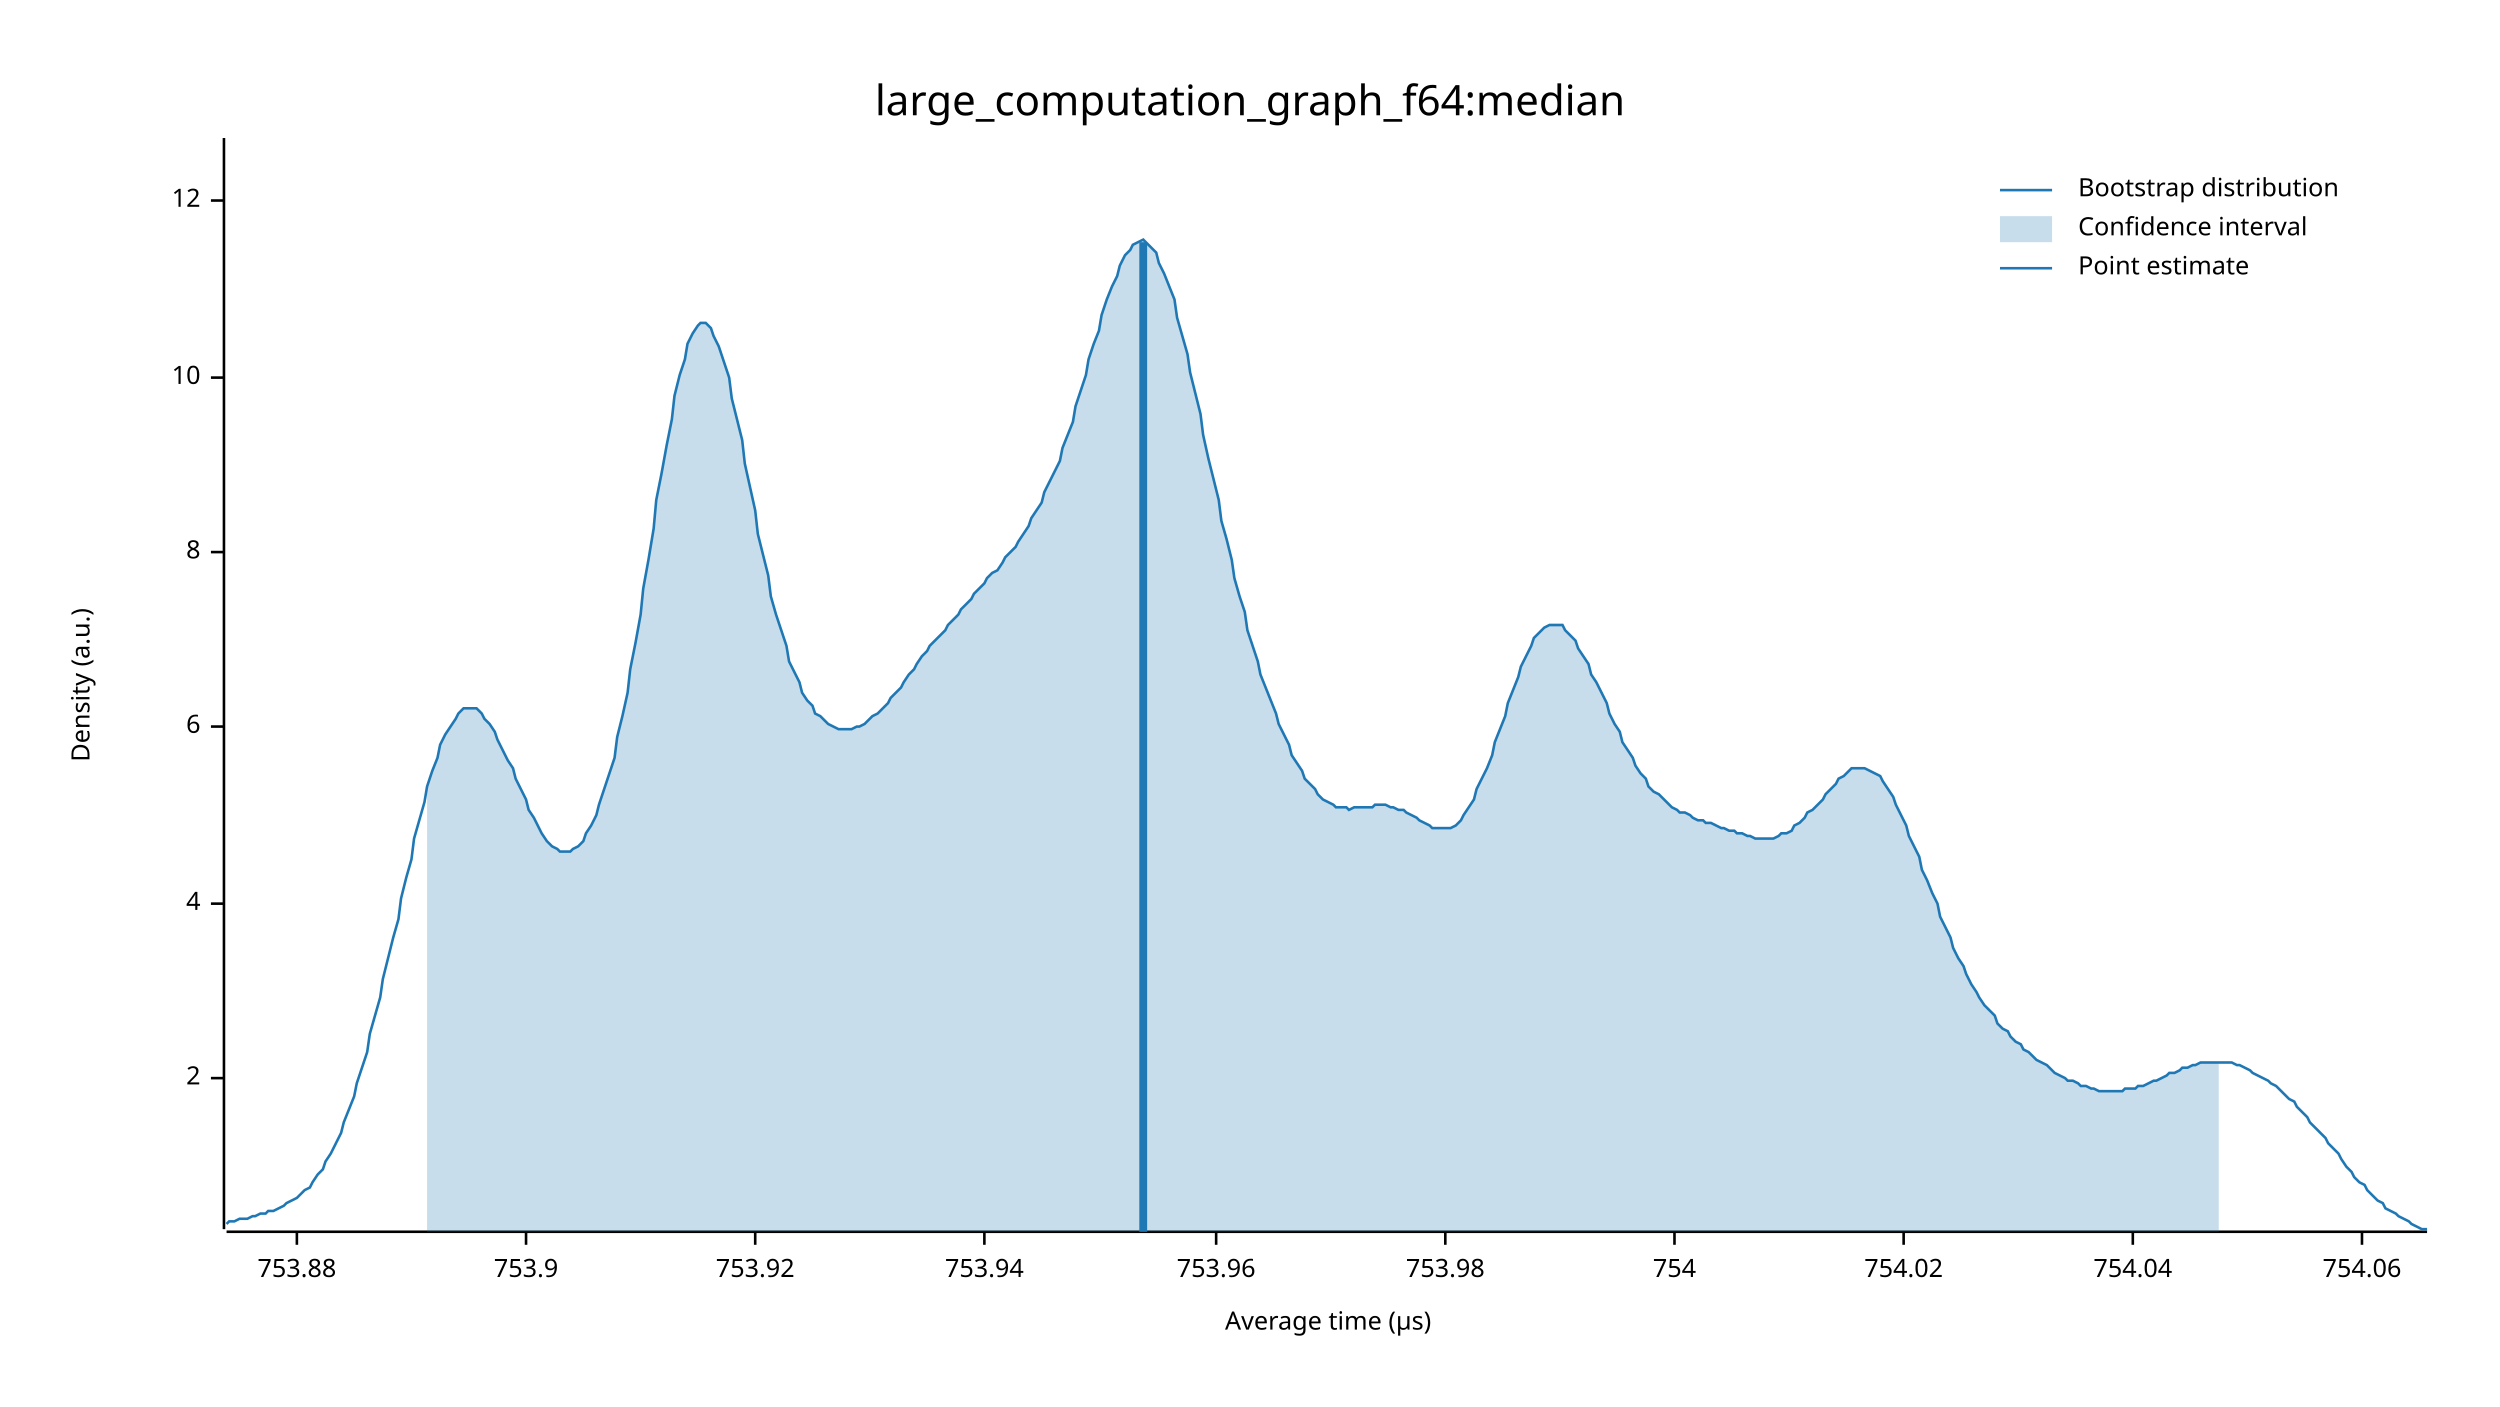
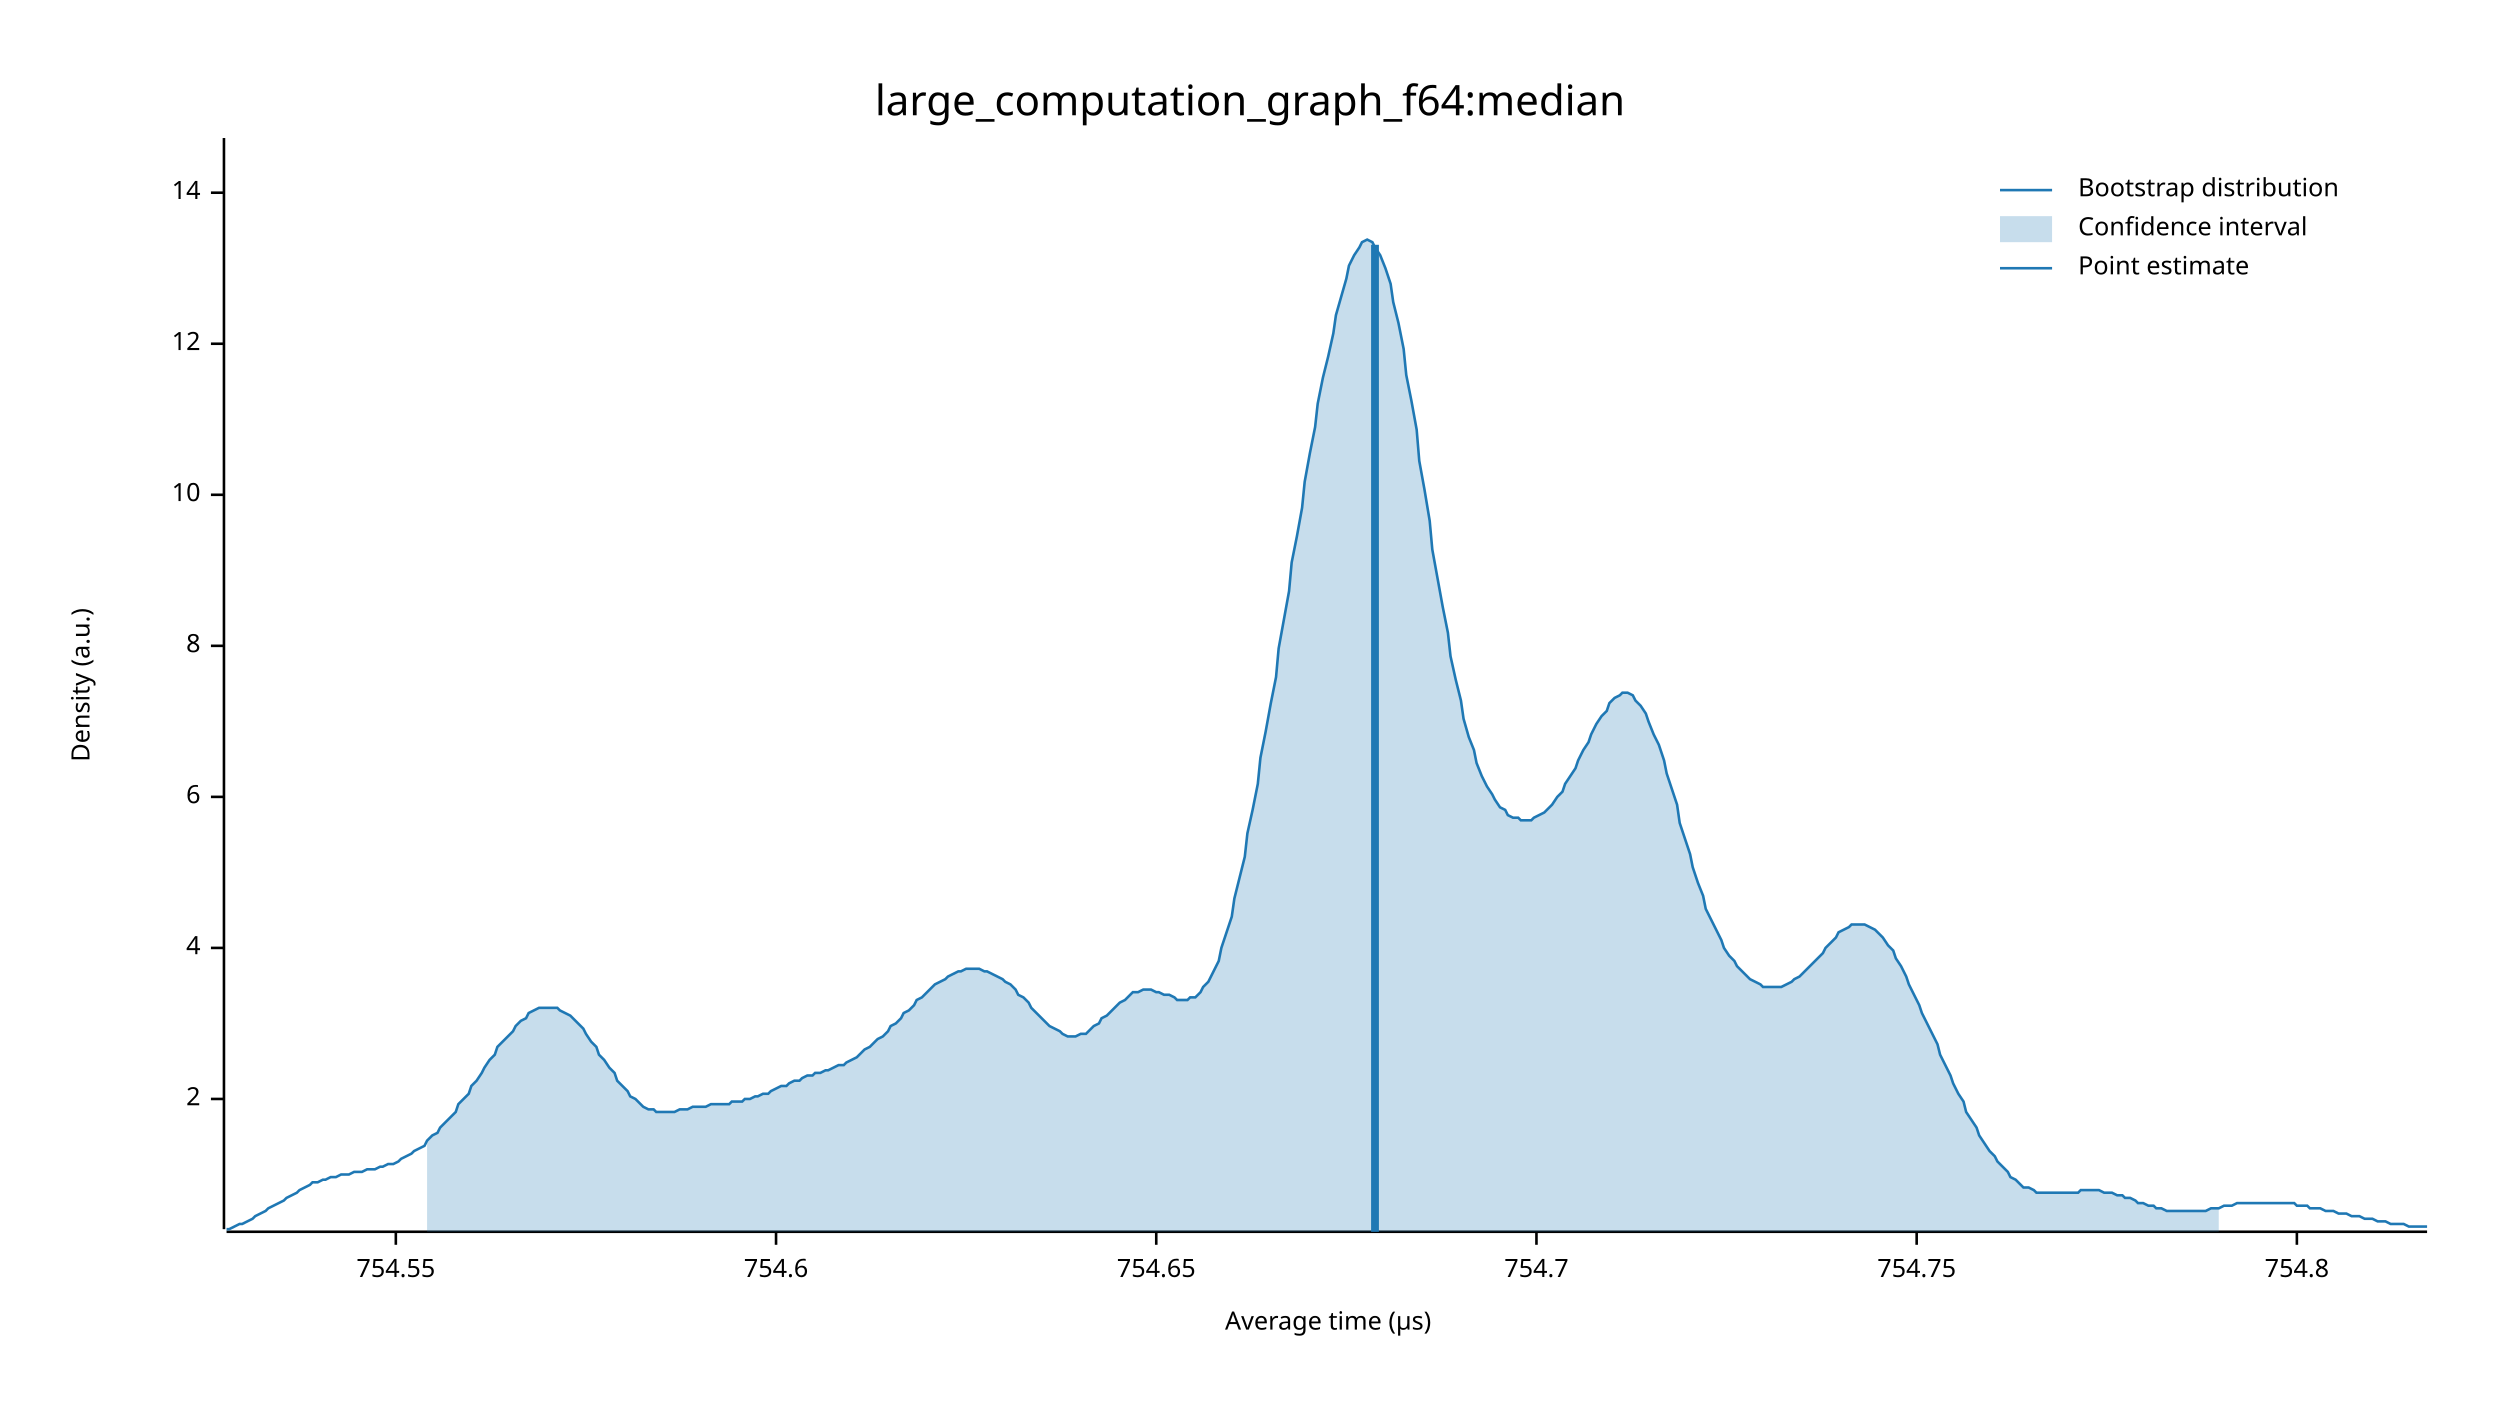
<svg xmlns="http://www.w3.org/2000/svg" width="960" height="540" viewBox="0 0 960 540">
  <text x="480" y="32" dy="0.76em" text-anchor="middle" font-family="sans-serif" font-size="16.129" opacity="1" fill="#000000">
large_computation_graph_f64:median
</text>
  <text x="27" y="263" dy="0.76em" text-anchor="middle" font-family="sans-serif" font-size="9.677" opacity="1" fill="#000000" transform="rotate(270, 27, 263)">
Density (a.u.)
</text>
  <text x="510" y="513" dy="-0.5ex" text-anchor="middle" font-family="sans-serif" font-size="9.677" opacity="1" fill="#000000">
Average time (µs)
</text>
  <polyline fill="none" opacity="1" stroke="#000000" stroke-width="1" points="86,53 86,472 " />
-   <text x="77" y="414" dy="0.5ex" text-anchor="end" font-family="sans-serif" font-size="9.677" opacity="1" fill="#000000">
+   <text x="77" y="422" dy="0.5ex" text-anchor="end" font-family="sans-serif" font-size="9.677" opacity="1" fill="#000000">
2
</text>
-   <polyline fill="none" opacity="1" stroke="#000000" stroke-width="1" points="81,414 86,414 " />
-   <text x="77" y="347" dy="0.5ex" text-anchor="end" font-family="sans-serif" font-size="9.677" opacity="1" fill="#000000">
+   <polyline fill="none" opacity="1" stroke="#000000" stroke-width="1" points="81,422 86,422 " />
+   <text x="77" y="364" dy="0.5ex" text-anchor="end" font-family="sans-serif" font-size="9.677" opacity="1" fill="#000000">
4
</text>
-   <polyline fill="none" opacity="1" stroke="#000000" stroke-width="1" points="81,347 86,347 " />
-   <text x="77" y="279" dy="0.5ex" text-anchor="end" font-family="sans-serif" font-size="9.677" opacity="1" fill="#000000">
+   <polyline fill="none" opacity="1" stroke="#000000" stroke-width="1" points="81,364 86,364 " />
+   <text x="77" y="306" dy="0.5ex" text-anchor="end" font-family="sans-serif" font-size="9.677" opacity="1" fill="#000000">
6
</text>
-   <polyline fill="none" opacity="1" stroke="#000000" stroke-width="1" points="81,279 86,279 " />
-   <text x="77" y="212" dy="0.5ex" text-anchor="end" font-family="sans-serif" font-size="9.677" opacity="1" fill="#000000">
+   <polyline fill="none" opacity="1" stroke="#000000" stroke-width="1" points="81,306 86,306 " />
+   <text x="77" y="248" dy="0.5ex" text-anchor="end" font-family="sans-serif" font-size="9.677" opacity="1" fill="#000000">
8
</text>
-   <polyline fill="none" opacity="1" stroke="#000000" stroke-width="1" points="81,212 86,212 " />
-   <text x="77" y="145" dy="0.5ex" text-anchor="end" font-family="sans-serif" font-size="9.677" opacity="1" fill="#000000">
+   <polyline fill="none" opacity="1" stroke="#000000" stroke-width="1" points="81,248 86,248 " />
+   <text x="77" y="190" dy="0.5ex" text-anchor="end" font-family="sans-serif" font-size="9.677" opacity="1" fill="#000000">
10
</text>
-   <polyline fill="none" opacity="1" stroke="#000000" stroke-width="1" points="81,145 86,145 " />
-   <text x="77" y="77" dy="0.5ex" text-anchor="end" font-family="sans-serif" font-size="9.677" opacity="1" fill="#000000">
+   <polyline fill="none" opacity="1" stroke="#000000" stroke-width="1" points="81,190 86,190 " />
+   <text x="77" y="132" dy="0.5ex" text-anchor="end" font-family="sans-serif" font-size="9.677" opacity="1" fill="#000000">
12
</text>
-   <polyline fill="none" opacity="1" stroke="#000000" stroke-width="1" points="81,77 86,77 " />
+   <polyline fill="none" opacity="1" stroke="#000000" stroke-width="1" points="81,132 86,132 " />
+   <text x="77" y="74" dy="0.5ex" text-anchor="end" font-family="sans-serif" font-size="9.677" opacity="1" fill="#000000">
+ 14
+ </text>
+   <polyline fill="none" opacity="1" stroke="#000000" stroke-width="1" points="81,74 86,74 " />
  <polyline fill="none" opacity="1" stroke="#000000" stroke-width="1" points="87,473 932,473 " />
-   <text x="114" y="483" dy="0.76em" text-anchor="middle" font-family="sans-serif" font-size="9.677" opacity="1" fill="#000000">
- 753.88
+   <text x="152" y="483" dy="0.76em" text-anchor="middle" font-family="sans-serif" font-size="9.677" opacity="1" fill="#000000">
+ 754.55
</text>
-   <polyline fill="none" opacity="1" stroke="#000000" stroke-width="1" points="114,473 114,478 " />
-   <text x="202" y="483" dy="0.76em" text-anchor="middle" font-family="sans-serif" font-size="9.677" opacity="1" fill="#000000">
- 753.9
+   <polyline fill="none" opacity="1" stroke="#000000" stroke-width="1" points="152,473 152,478 " />
+   <text x="298" y="483" dy="0.76em" text-anchor="middle" font-family="sans-serif" font-size="9.677" opacity="1" fill="#000000">
+ 754.6
</text>
-   <polyline fill="none" opacity="1" stroke="#000000" stroke-width="1" points="202,473 202,478 " />
-   <text x="290" y="483" dy="0.76em" text-anchor="middle" font-family="sans-serif" font-size="9.677" opacity="1" fill="#000000">
- 753.92
+   <polyline fill="none" opacity="1" stroke="#000000" stroke-width="1" points="298,473 298,478 " />
+   <text x="444" y="483" dy="0.76em" text-anchor="middle" font-family="sans-serif" font-size="9.677" opacity="1" fill="#000000">
+ 754.65
</text>
-   <polyline fill="none" opacity="1" stroke="#000000" stroke-width="1" points="290,473 290,478 " />
-   <text x="378" y="483" dy="0.76em" text-anchor="middle" font-family="sans-serif" font-size="9.677" opacity="1" fill="#000000">
- 753.94
+   <polyline fill="none" opacity="1" stroke="#000000" stroke-width="1" points="444,473 444,478 " />
+   <text x="590" y="483" dy="0.76em" text-anchor="middle" font-family="sans-serif" font-size="9.677" opacity="1" fill="#000000">
+ 754.7
</text>
-   <polyline fill="none" opacity="1" stroke="#000000" stroke-width="1" points="378,473 378,478 " />
-   <text x="467" y="483" dy="0.76em" text-anchor="middle" font-family="sans-serif" font-size="9.677" opacity="1" fill="#000000">
- 753.96
+   <polyline fill="none" opacity="1" stroke="#000000" stroke-width="1" points="590,473 590,478 " />
+   <text x="736" y="483" dy="0.76em" text-anchor="middle" font-family="sans-serif" font-size="9.677" opacity="1" fill="#000000">
+ 754.75
</text>
-   <polyline fill="none" opacity="1" stroke="#000000" stroke-width="1" points="467,473 467,478 " />
-   <text x="555" y="483" dy="0.76em" text-anchor="middle" font-family="sans-serif" font-size="9.677" opacity="1" fill="#000000">
- 753.98
+   <polyline fill="none" opacity="1" stroke="#000000" stroke-width="1" points="736,473 736,478 " />
+   <text x="882" y="483" dy="0.76em" text-anchor="middle" font-family="sans-serif" font-size="9.677" opacity="1" fill="#000000">
+ 754.8
</text>
-   <polyline fill="none" opacity="1" stroke="#000000" stroke-width="1" points="555,473 555,478 " />
-   <text x="643" y="483" dy="0.76em" text-anchor="middle" font-family="sans-serif" font-size="9.677" opacity="1" fill="#000000">
- 754
- </text>
-   <polyline fill="none" opacity="1" stroke="#000000" stroke-width="1" points="643,473 643,478 " />
-   <text x="731" y="483" dy="0.76em" text-anchor="middle" font-family="sans-serif" font-size="9.677" opacity="1" fill="#000000">
- 754.02
- </text>
-   <polyline fill="none" opacity="1" stroke="#000000" stroke-width="1" points="731,473 731,478 " />
-   <text x="819" y="483" dy="0.76em" text-anchor="middle" font-family="sans-serif" font-size="9.677" opacity="1" fill="#000000">
- 754.04
- </text>
-   <polyline fill="none" opacity="1" stroke="#000000" stroke-width="1" points="819,473 819,478 " />
-   <text x="907" y="483" dy="0.76em" text-anchor="middle" font-family="sans-serif" font-size="9.677" opacity="1" fill="#000000">
- 754.06
- </text>
-   <polyline fill="none" opacity="1" stroke="#000000" stroke-width="1" points="907,473 907,478 " />
-   <polyline fill="none" opacity="1" stroke="#1F78B4" stroke-width="1" points="87,470 88,469 90,469 92,468 93,468 95,468 97,467 98,467 100,466 102,466 103,465 105,465 107,464 109,463 110,462 112,461 114,460 115,459 117,457 119,456 120,454 122,451 124,449 125,446 127,443 129,439 131,435 132,431 134,426 136,421 137,416 139,410 141,404 142,397 144,390 146,383 147,376 149,368 151,360 153,353 154,345 156,337 158,330 159,322 161,315 163,308 164,302 166,296 168,291 169,286 171,282 173,279 175,276 176,274 178,272 180,272 181,272 183,272 185,274 186,276 188,278 190,281 191,284 193,288 195,292 197,295 198,299 200,303 202,307 203,311 205,314 207,318 208,320 210,323 212,325 214,326 215,327 217,327 219,327 220,326 222,325 224,323 225,320 227,317 229,313 230,309 232,303 234,297 236,291 237,283 239,275 241,266 242,257 244,247 246,236 247,226 249,215 251,203 252,192 254,182 256,171 258,161 259,152 261,144 263,138 264,132 266,128 268,125 269,124 271,124 273,126 274,129 276,133 278,139 280,145 281,153 283,161 285,169 286,178 288,187 290,196 291,205 293,213 295,221 296,229 298,236 300,242 302,248 303,254 305,258 307,262 308,266 310,269 312,271 313,274 315,275 317,277 318,278 320,279 322,280 324,280 325,280 327,280 329,279 330,279 332,278 334,276 335,275 337,274 339,272 341,270 342,268 344,266 346,264 347,262 349,259 351,257 352,255 354,252 356,250 357,248 359,246 361,244 363,242 364,240 366,238 368,236 369,234 371,232 373,230 374,228 376,226 378,224 379,222 381,220 383,219 385,216 386,214 388,212 390,210 391,208 393,205 395,202 396,199 398,196 400,193 401,189 403,185 405,181 407,177 408,172 410,167 412,162 413,156 415,150 417,144 418,138 420,132 422,127 423,121 425,115 427,110 429,106 430,102 432,98 434,96 435,94 437,93 439,92 440,93 442,95 444,97 445,101 447,105 449,110 451,115 452,122 454,129 456,136 457,143 459,151 461,159 462,167 464,176 466,184 468,192 469,200 471,207 473,215 474,222 476,229 478,235 479,242 481,248 483,254 484,259 486,264 488,269 490,274 491,278 493,282 495,286 496,290 498,293 500,296 501,299 503,301 505,303 506,305 508,307 510,308 512,309 513,310 515,310 517,310 518,311 520,310 522,310 523,310 525,310 527,310 528,309 530,309 532,309 534,310 535,310 537,311 539,311 540,312 542,313 544,314 545,315 547,316 549,317 550,318 552,318 554,318 556,318 557,318 559,317 561,315 562,313 564,310 566,307 567,303 569,299 571,295 573,290 574,285 576,280 578,275 579,270 581,265 583,260 584,256 586,252 588,248 589,245 591,243 593,241 595,240 596,240 598,240 600,240 601,242 603,244 605,246 606,249 608,252 610,255 611,259 613,262 615,266 617,270 618,274 620,278 622,281 623,285 625,288 627,291 628,294 630,297 632,299 633,302 635,304 637,305 639,307 640,308 642,310 644,311 645,312 647,312 649,313 650,314 652,315 654,315 655,316 657,316 659,317 661,318 662,318 664,319 666,319 667,320 669,320 671,321 672,321 674,322 676,322 677,322 679,322 681,322 683,321 684,320 686,320 688,319 689,317 691,316 693,314 694,312 696,311 698,309 700,307 701,305 703,303 705,301 706,299 708,298 710,296 711,295 713,295 715,295 716,295 718,296 720,297 722,298 723,300 725,303 727,306 728,309 730,313 732,317 733,321 735,325 737,329 738,334 740,338 742,343 744,347 745,352 747,356 749,360 750,364 752,368 754,371 755,374 757,378 759,381 760,383 762,386 764,388 766,390 767,393 769,395 771,396 772,398 774,400 776,401 777,403 779,404 781,406 782,407 784,408 786,409 788,411 789,412 791,413 793,414 794,415 796,415 798,416 799,417 801,417 803,418 804,418 806,419 808,419 810,419 811,419 813,419 815,419 816,418 818,418 820,418 821,417 823,417 825,416 827,415 828,415 830,414 832,413 833,412 835,412 837,411 838,410 840,410 842,409 843,409 845,408 847,408 849,408 850,408 852,408 854,408 855,408 857,408 859,409 860,409 862,410 864,411 865,412 867,413 869,414 871,415 872,416 874,417 876,419 877,420 879,422 881,423 882,425 884,427 886,429 887,431 889,433 891,435 893,437 894,439 896,441 898,443 899,445 901,448 903,450 904,452 906,454 908,455 909,457 911,459 913,461 915,462 916,464 918,465 920,466 921,467 923,468 925,469 926,470 928,471 930,472 932,472 " />
-   <polygon opacity="0.25" fill="#1F78B4" points="164,302 166,296 168,291 169,286 171,282 173,279 175,276 176,274 178,272 180,272 181,272 183,272 185,274 186,276 188,278 190,281 191,284 193,288 195,292 197,295 198,299 200,303 202,307 203,311 205,314 207,318 208,320 210,323 212,325 214,326 215,327 217,327 219,327 220,326 222,325 224,323 225,320 227,317 229,313 230,309 232,303 234,297 236,291 237,283 239,275 241,266 242,257 244,247 246,236 247,226 249,215 251,203 252,192 254,182 256,171 258,161 259,152 261,144 263,138 264,132 266,128 268,125 269,124 271,124 273,126 274,129 276,133 278,139 280,145 281,153 283,161 285,169 286,178 288,187 290,196 291,205 293,213 295,221 296,229 298,236 300,242 302,248 303,254 305,258 307,262 308,266 310,269 312,271 313,274 315,275 317,277 318,278 320,279 322,280 324,280 325,280 327,280 329,279 330,279 332,278 334,276 335,275 337,274 339,272 341,270 342,268 344,266 346,264 347,262 349,259 351,257 352,255 354,252 356,250 357,248 359,246 361,244 363,242 364,240 366,238 368,236 369,234 371,232 373,230 374,228 376,226 378,224 379,222 381,220 383,219 385,216 386,214 388,212 390,210 391,208 393,205 395,202 396,199 398,196 400,193 401,189 403,185 405,181 407,177 408,172 410,167 412,162 413,156 415,150 417,144 418,138 420,132 422,127 423,121 425,115 427,110 429,106 430,102 432,98 434,96 435,94 437,93 439,92 440,93 442,95 444,97 445,101 447,105 449,110 451,115 452,122 454,129 456,136 457,143 459,151 461,159 462,167 464,176 466,184 468,192 469,200 471,207 473,215 474,222 476,229 478,235 479,242 481,248 483,254 484,259 486,264 488,269 490,274 491,278 493,282 495,286 496,290 498,293 500,296 501,299 503,301 505,303 506,305 508,307 510,308 512,309 513,310 515,310 517,310 518,311 520,310 522,310 523,310 525,310 527,310 528,309 530,309 532,309 534,310 535,310 537,311 539,311 540,312 542,313 544,314 545,315 547,316 549,317 550,318 552,318 554,318 556,318 557,318 559,317 561,315 562,313 564,310 566,307 567,303 569,299 571,295 573,290 574,285 576,280 578,275 579,270 581,265 583,260 584,256 586,252 588,248 589,245 591,243 593,241 595,240 596,240 598,240 600,240 601,242 603,244 605,246 606,249 608,252 610,255 611,259 613,262 615,266 617,270 618,274 620,278 622,281 623,285 625,288 627,291 628,294 630,297 632,299 633,302 635,304 637,305 639,307 640,308 642,310 644,311 645,312 647,312 649,313 650,314 652,315 654,315 655,316 657,316 659,317 661,318 662,318 664,319 666,319 667,320 669,320 671,321 672,321 674,322 676,322 677,322 679,322 681,322 683,321 684,320 686,320 688,319 689,317 691,316 693,314 694,312 696,311 698,309 700,307 701,305 703,303 705,301 706,299 708,298 710,296 711,295 713,295 715,295 716,295 718,296 720,297 722,298 723,300 725,303 727,306 728,309 730,313 732,317 733,321 735,325 737,329 738,334 740,338 742,343 744,347 745,352 747,356 749,360 750,364 752,368 754,371 755,374 757,378 759,381 760,383 762,386 764,388 766,390 767,393 769,395 771,396 772,398 774,400 776,401 777,403 779,404 781,406 782,407 784,408 786,409 788,411 789,412 791,413 793,414 794,415 796,415 798,416 799,417 801,417 803,418 804,418 806,419 808,419 810,419 811,419 813,419 815,419 816,418 818,418 820,418 821,417 823,417 825,416 827,415 828,415 830,414 832,413 833,412 835,412 837,411 838,410 840,410 842,409 843,409 845,408 847,408 849,408 850,408 852,408 852,473 164,473 " />
-   <polyline fill="none" opacity="1" stroke="#1F78B4" stroke-width="3" points="439,473 439,93 " />
+   <polyline fill="none" opacity="1" stroke="#000000" stroke-width="1" points="882,473 882,478 " />
+   <polyline fill="none" opacity="1" stroke="#1F78B4" stroke-width="1" points="87,472 88,472 90,471 92,470 93,470 95,469 97,468 98,467 100,466 102,465 103,464 105,463 107,462 109,461 110,460 112,459 114,458 115,457 117,456 119,455 120,454 122,454 124,453 125,453 127,452 129,452 131,451 132,451 134,451 136,450 137,450 139,450 141,449 142,449 144,449 146,448 147,448 149,447 151,447 153,446 154,445 156,444 158,443 159,442 161,441 163,440 164,438 166,436 168,435 169,433 171,431 173,429 175,427 176,424 178,422 180,420 181,417 183,415 185,412 186,410 188,407 190,405 191,402 193,400 195,398 197,396 198,394 200,392 202,391 203,389 205,388 207,387 208,387 210,387 212,387 214,387 215,388 217,389 219,390 220,391 222,393 224,395 225,397 227,400 229,402 230,405 232,407 234,410 236,412 237,415 239,417 241,419 242,421 244,422 246,424 247,425 249,426 251,426 252,427 254,427 256,427 258,427 259,427 261,426 263,426 264,426 266,425 268,425 269,425 271,425 273,424 274,424 276,424 278,424 280,424 281,423 283,423 285,423 286,422 288,422 290,421 291,421 293,420 295,420 296,419 298,418 300,417 302,417 303,416 305,415 307,415 308,414 310,413 312,413 313,412 315,412 317,411 318,411 320,410 322,409 324,409 325,408 327,407 329,406 330,405 332,403 334,402 335,401 337,399 339,398 341,396 342,394 344,393 346,391 347,389 349,388 351,386 352,384 354,383 356,381 357,380 359,378 361,377 363,376 364,375 366,374 368,373 369,373 371,372 373,372 374,372 376,372 378,373 379,373 381,374 383,375 385,376 386,377 388,378 390,380 391,382 393,383 395,385 396,387 398,389 400,391 401,392 403,394 405,395 407,396 408,397 410,398 412,398 413,398 415,397 417,397 418,396 420,394 422,393 423,391 425,390 427,388 429,386 430,385 432,384 434,382 435,381 437,381 439,380 440,380 442,380 444,381 445,381 447,382 449,382 451,383 452,384 454,384 456,384 457,383 459,383 461,381 462,379 464,377 466,373 468,369 469,364 471,358 473,352 474,345 476,337 478,329 479,320 481,311 483,301 484,291 486,281 488,270 490,260 491,249 493,238 495,227 496,216 498,206 500,195 501,185 503,174 505,164 506,155 508,145 510,137 512,128 513,121 515,114 517,107 518,102 520,98 522,95 523,93 525,92 527,93 528,95 530,98 532,103 534,109 535,116 537,124 539,134 540,144 542,154 544,165 545,177 547,188 549,200 550,211 552,222 554,233 556,243 557,252 559,261 561,269 562,276 564,283 566,288 567,293 569,298 571,302 573,305 574,307 576,310 578,311 579,313 581,314 583,314 584,315 586,315 588,315 589,314 591,313 593,312 595,310 596,309 598,306 600,304 601,301 603,298 605,295 606,292 608,288 610,285 611,282 613,278 615,275 617,273 618,270 620,268 622,267 623,266 625,266 627,267 628,269 630,271 632,274 633,277 635,282 637,286 639,292 640,297 642,303 644,309 645,316 647,322 649,328 650,333 652,339 654,344 655,349 657,353 659,357 661,361 662,364 664,367 666,369 667,371 669,373 671,375 672,376 674,377 676,378 677,379 679,379 681,379 683,379 684,379 686,378 688,377 689,376 691,375 693,373 694,372 696,370 698,368 700,366 701,364 703,362 705,360 706,358 708,357 710,356 711,355 713,355 715,355 716,355 718,356 720,357 722,359 723,360 725,363 727,365 728,368 730,371 732,375 733,378 735,382 737,386 738,389 740,393 742,397 744,401 745,405 747,409 749,413 750,416 752,420 754,423 755,427 757,430 759,433 760,436 762,439 764,442 766,444 767,446 769,448 771,450 772,452 774,453 776,455 777,456 779,456 781,457 782,458 784,458 786,458 788,458 789,458 791,458 793,458 794,458 796,458 798,458 799,457 801,457 803,457 804,457 806,457 808,458 810,458 811,458 813,459 815,459 816,460 818,460 820,461 821,462 823,462 825,463 827,463 828,464 830,464 832,465 833,465 835,465 837,465 838,465 840,465 842,465 843,465 845,465 847,465 849,464 850,464 852,464 854,463 855,463 857,463 859,462 860,462 862,462 864,462 865,462 867,462 869,462 871,462 872,462 874,462 876,462 877,462 879,462 881,462 882,463 884,463 886,463 887,464 889,464 891,464 893,465 894,465 896,465 898,466 899,466 901,466 903,467 904,467 906,467 908,468 909,468 911,468 913,469 915,469 916,469 918,470 920,470 921,470 923,470 925,471 926,471 928,471 930,471 932,471 " />
+   <polygon opacity="0.25" fill="#1F78B4" points="164,438 166,436 168,435 169,433 171,431 173,429 175,427 176,424 178,422 180,420 181,417 183,415 185,412 186,410 188,407 190,405 191,402 193,400 195,398 197,396 198,394 200,392 202,391 203,389 205,388 207,387 208,387 210,387 212,387 214,387 215,388 217,389 219,390 220,391 222,393 224,395 225,397 227,400 229,402 230,405 232,407 234,410 236,412 237,415 239,417 241,419 242,421 244,422 246,424 247,425 249,426 251,426 252,427 254,427 256,427 258,427 259,427 261,426 263,426 264,426 266,425 268,425 269,425 271,425 273,424 274,424 276,424 278,424 280,424 281,423 283,423 285,423 286,422 288,422 290,421 291,421 293,420 295,420 296,419 298,418 300,417 302,417 303,416 305,415 307,415 308,414 310,413 312,413 313,412 315,412 317,411 318,411 320,410 322,409 324,409 325,408 327,407 329,406 330,405 332,403 334,402 335,401 337,399 339,398 341,396 342,394 344,393 346,391 347,389 349,388 351,386 352,384 354,383 356,381 357,380 359,378 361,377 363,376 364,375 366,374 368,373 369,373 371,372 373,372 374,372 376,372 378,373 379,373 381,374 383,375 385,376 386,377 388,378 390,380 391,382 393,383 395,385 396,387 398,389 400,391 401,392 403,394 405,395 407,396 408,397 410,398 412,398 413,398 415,397 417,397 418,396 420,394 422,393 423,391 425,390 427,388 429,386 430,385 432,384 434,382 435,381 437,381 439,380 440,380 442,380 444,381 445,381 447,382 449,382 451,383 452,384 454,384 456,384 457,383 459,383 461,381 462,379 464,377 466,373 468,369 469,364 471,358 473,352 474,345 476,337 478,329 479,320 481,311 483,301 484,291 486,281 488,270 490,260 491,249 493,238 495,227 496,216 498,206 500,195 501,185 503,174 505,164 506,155 508,145 510,137 512,128 513,121 515,114 517,107 518,102 520,98 522,95 523,93 525,92 527,93 528,95 530,98 532,103 534,109 535,116 537,124 539,134 540,144 542,154 544,165 545,177 547,188 549,200 550,211 552,222 554,233 556,243 557,252 559,261 561,269 562,276 564,283 566,288 567,293 569,298 571,302 573,305 574,307 576,310 578,311 579,313 581,314 583,314 584,315 586,315 588,315 589,314 591,313 593,312 595,310 596,309 598,306 600,304 601,301 603,298 605,295 606,292 608,288 610,285 611,282 613,278 615,275 617,273 618,270 620,268 622,267 623,266 625,266 627,267 628,269 630,271 632,274 633,277 635,282 637,286 639,292 640,297 642,303 644,309 645,316 647,322 649,328 650,333 652,339 654,344 655,349 657,353 659,357 661,361 662,364 664,367 666,369 667,371 669,373 671,375 672,376 674,377 676,378 677,379 679,379 681,379 683,379 684,379 686,378 688,377 689,376 691,375 693,373 694,372 696,370 698,368 700,366 701,364 703,362 705,360 706,358 708,357 710,356 711,355 713,355 715,355 716,355 718,356 720,357 722,359 723,360 725,363 727,365 728,368 730,371 732,375 733,378 735,382 737,386 738,389 740,393 742,397 744,401 745,405 747,409 749,413 750,416 752,420 754,423 755,427 757,430 759,433 760,436 762,439 764,442 766,444 767,446 769,448 771,450 772,452 774,453 776,455 777,456 779,456 781,457 782,458 784,458 786,458 788,458 789,458 791,458 793,458 794,458 796,458 798,458 799,457 801,457 803,457 804,457 806,457 808,458 810,458 811,458 813,459 815,459 816,460 818,460 820,461 821,462 823,462 825,463 827,463 828,464 830,464 832,465 833,465 835,465 837,465 838,465 840,465 842,465 843,465 845,465 847,465 849,464 850,464 852,464 852,473 164,473 " />
+   <polyline fill="none" opacity="1" stroke="#1F78B4" stroke-width="3" points="528,473 528,94 " />
  <text x="798" y="68" dy="0.76em" text-anchor="start" font-family="sans-serif" font-size="9.677" opacity="1" fill="#000000">
Bootstrap distribution
</text>
  <text x="798" y="83" dy="0.76em" text-anchor="start" font-family="sans-serif" font-size="9.677" opacity="1" fill="#000000">
Confidence interval
</text>
  <text x="798" y="98" dy="0.76em" text-anchor="start" font-family="sans-serif" font-size="9.677" opacity="1" fill="#000000">
Point estimate
</text>
  <polyline fill="none" opacity="1" stroke="#1F78B4" stroke-width="1" points="768,73 788,73 " />
  <rect x="768" y="83" width="20" height="10" opacity="0.25" fill="#1F78B4" stroke="none" />
  <polyline fill="none" opacity="1" stroke="#1F78B4" stroke-width="1" points="768,103 788,103 " />
</svg>
